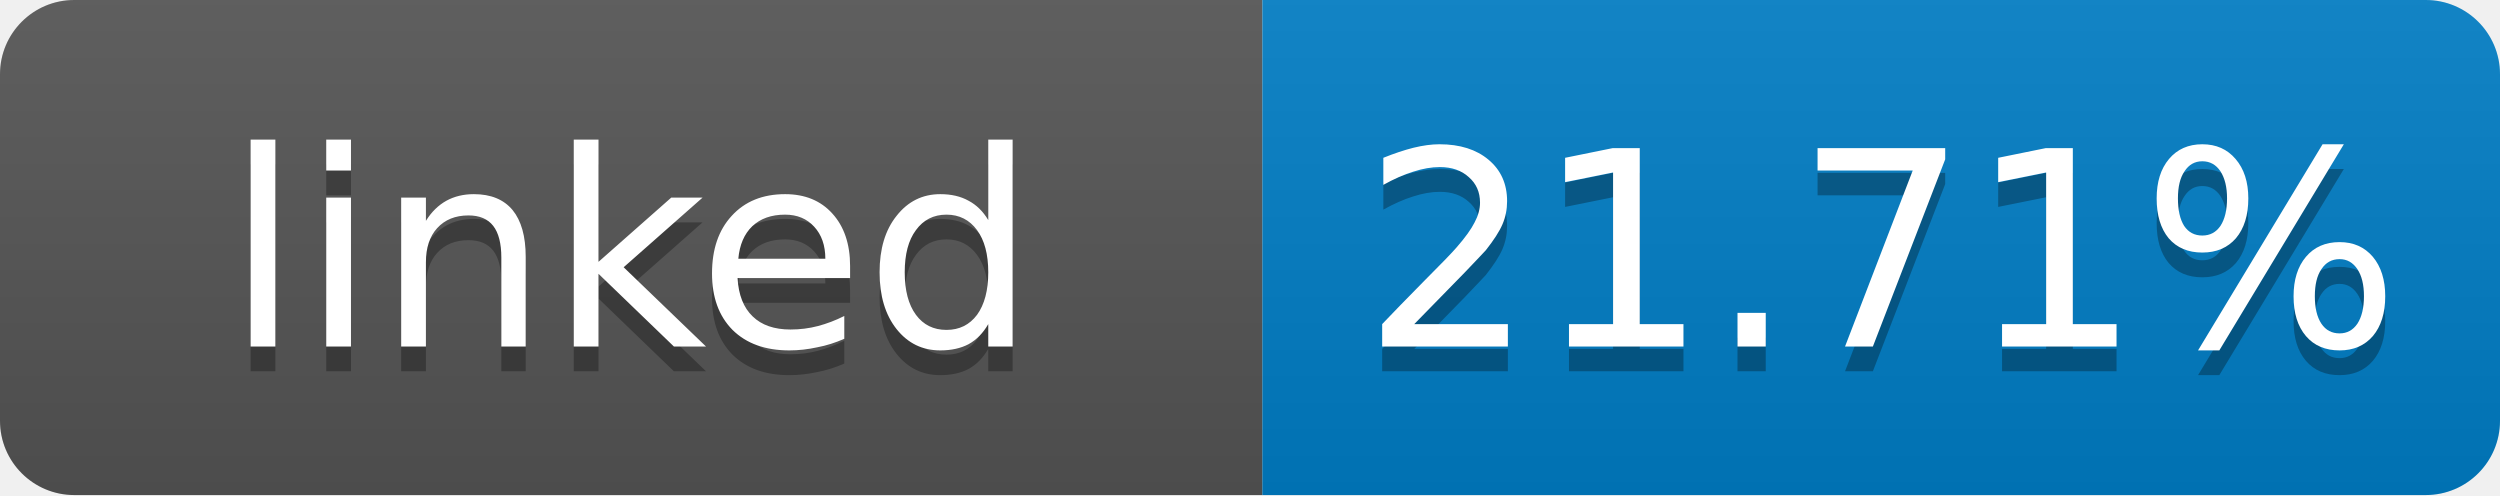
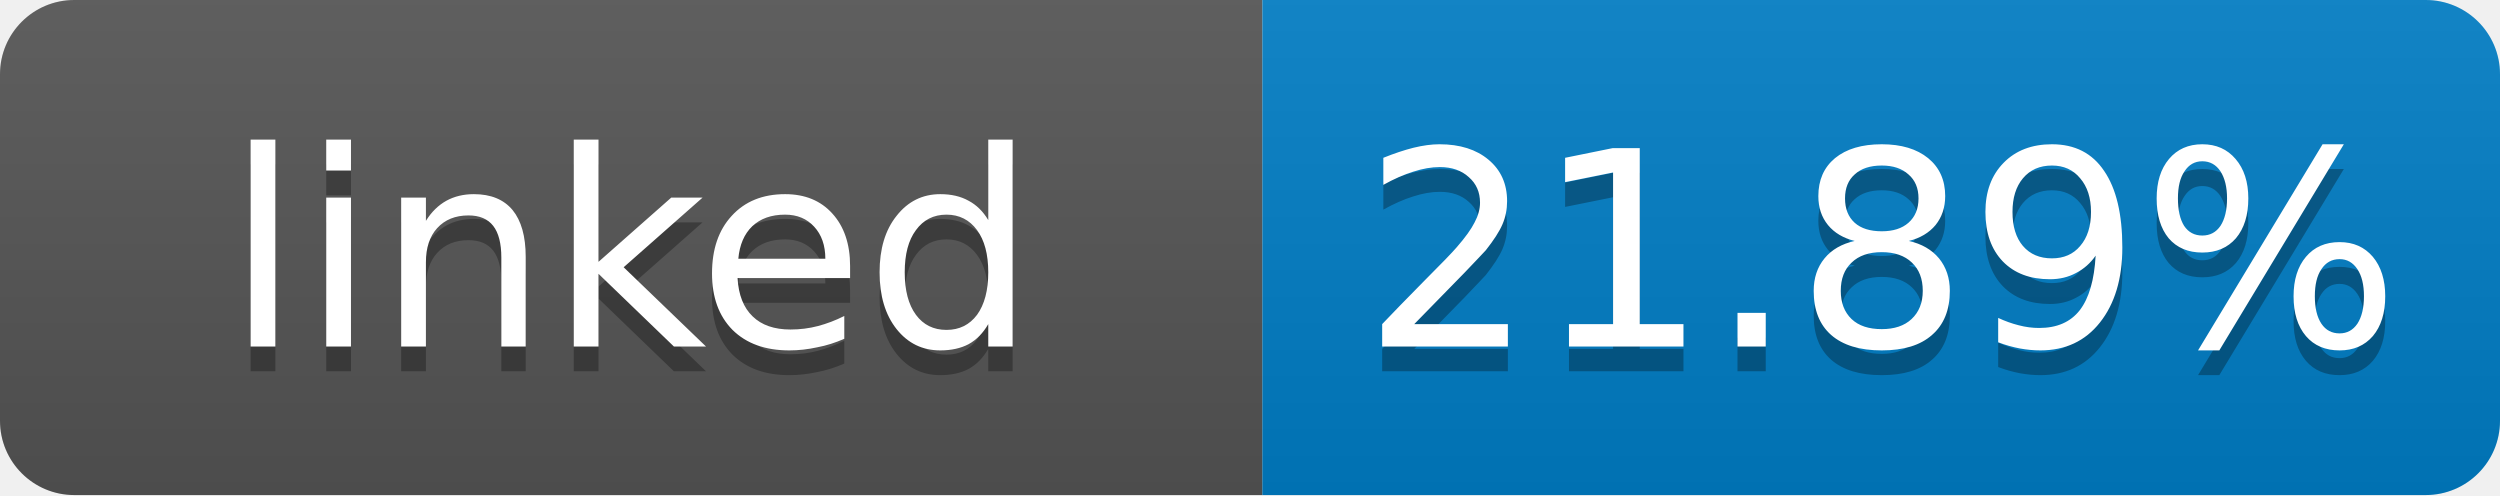
- <svg xmlns="http://www.w3.org/2000/svg" width="101" height="20" role="img" aria-label="linked: 21.71%">
+ <svg xmlns="http://www.w3.org/2000/svg" width="101" height="20" role="img" aria-label="linked: 21.89%">
  <linearGradient id="s" x2="0" y2="100%">
    <stop offset="0" stop-color="#bbb" stop-opacity=".1" />
    <stop offset="1" stop-opacity=".1" />
  </linearGradient>
  <clipPath id="r">
    <rect width="101" height="20" rx="3" fill="#fff" />
  </clipPath>
  <g clip-path="url(#r)">
    <rect width="51" height="20" fill="#555" />
    <rect x="51" width="50" height="20" fill="#007ec6" />
    <rect width="101" height="20" fill="url(#s)" />
  </g>
  <g fill="#fff" text-anchor="middle" font-family="Verdana,Geneva,DejaVu Sans,sans-serif" font-size="11">
    <text x="25.5" y="15" fill="#010101" fill-opacity=".3">linked</text>
    <text x="25.5" y="14">linked</text>
-     <text x="76" y="15" fill="#010101" fill-opacity=".3">21.71%</text>
-     <text x="76" y="14">21.71%</text>
+     <text x="76" y="15" fill="#010101" fill-opacity=".3">21.89%</text>
+     <text x="76" y="14">21.89%</text>
  </g>
</svg>
